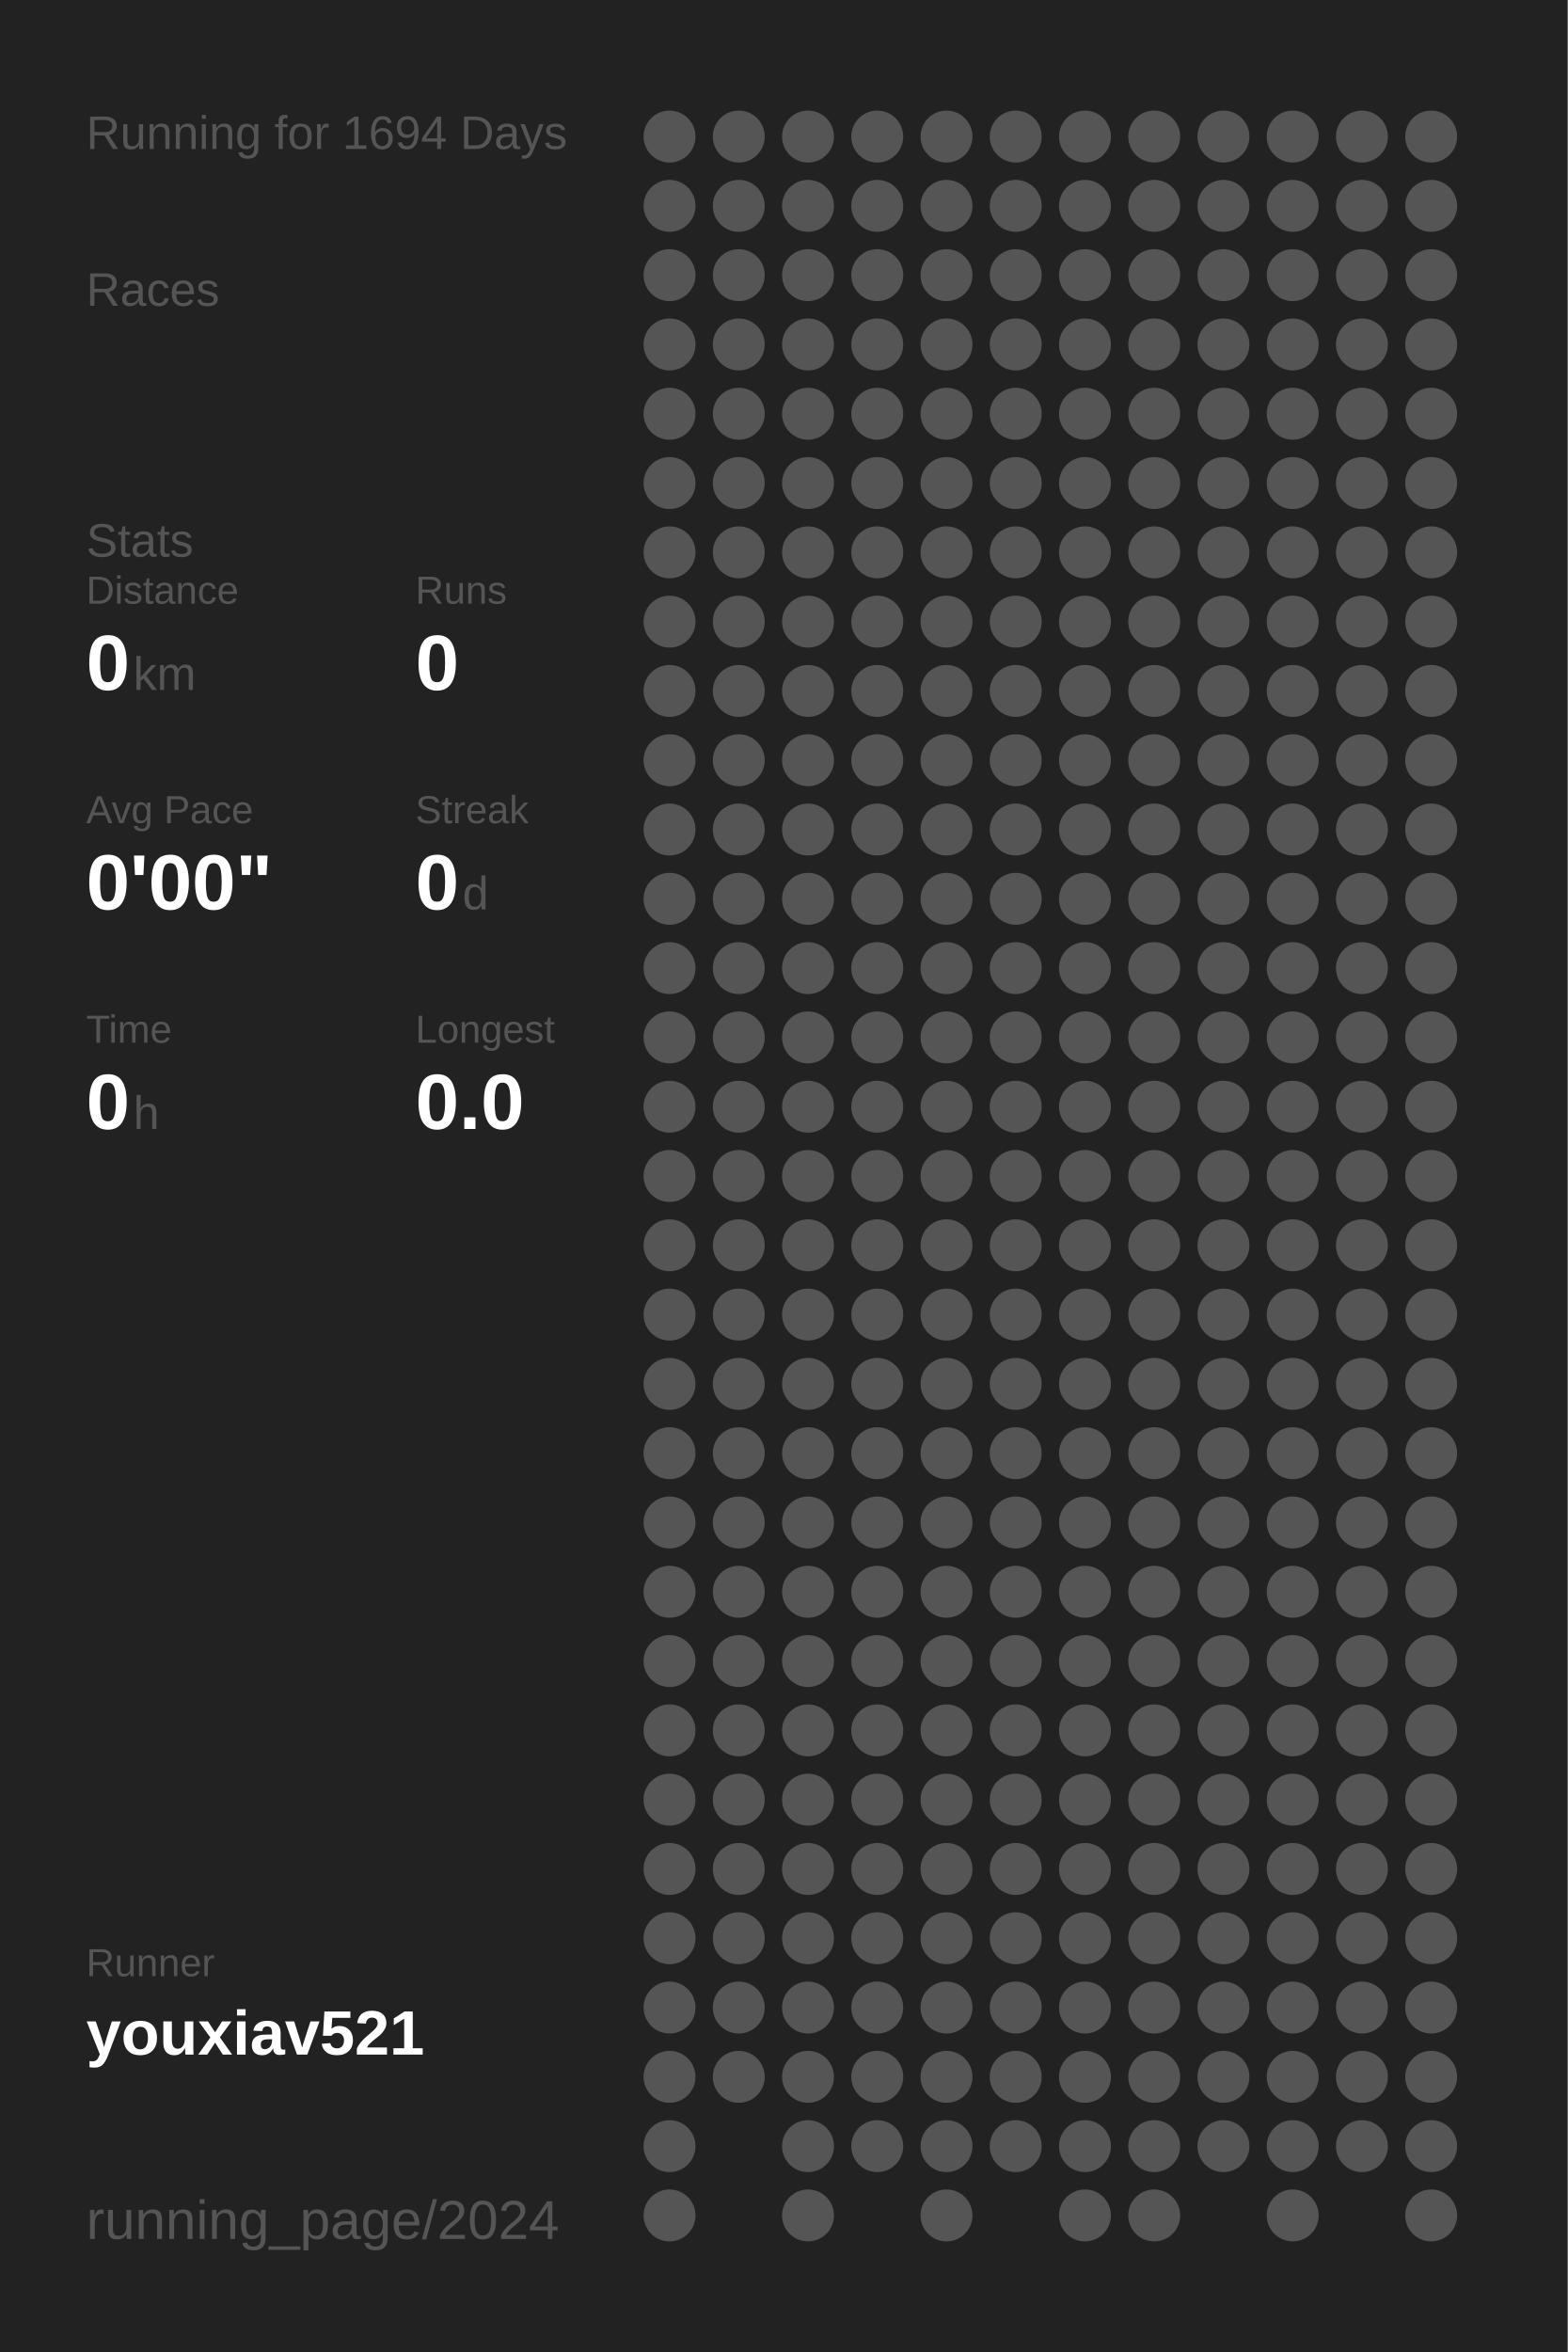
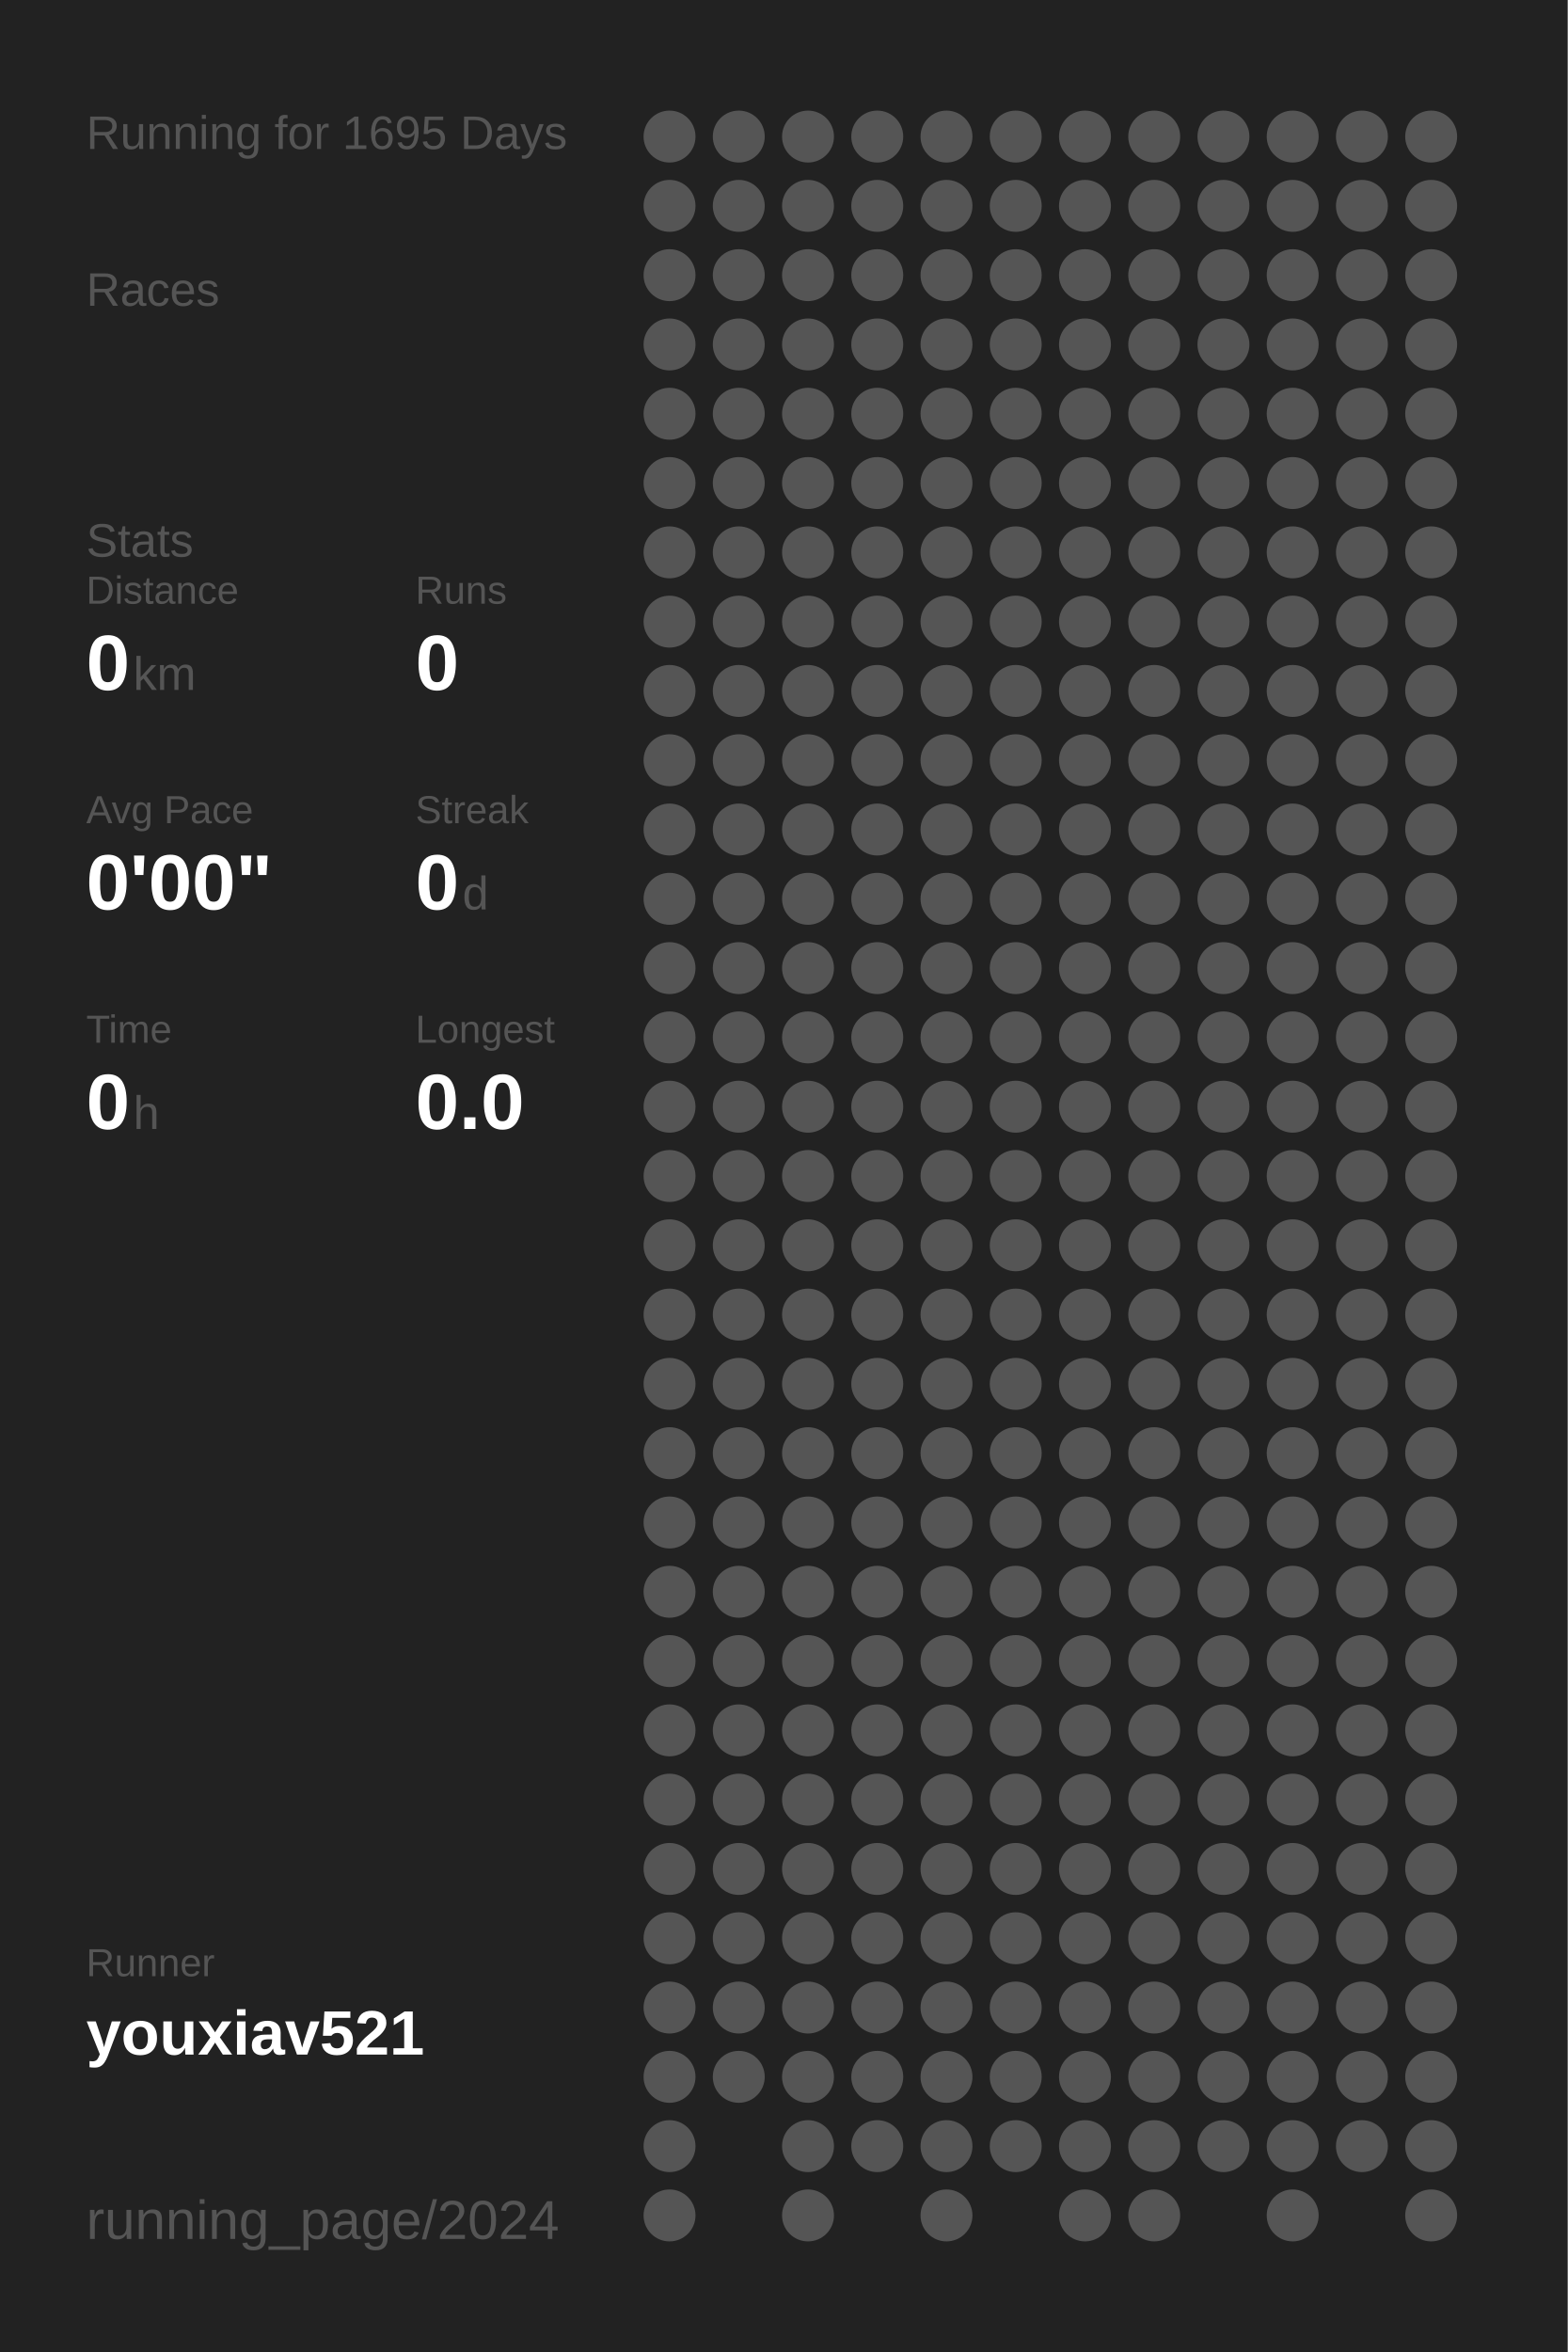
<svg xmlns="http://www.w3.org/2000/svg" baseProfile="full" height="300mm" version="1.1" viewBox="0,0,200,300" width="200mm">
  <defs />
  <rect fill="#222222" height="300" width="200" x="0" y="0" />
-   <text fill="#555555" style="font-size:6px; font-family:Arial;" x="11" y="19">Running for 1694 Days</text>
+   <text fill="#555555" style="font-size:6px; font-family:Arial;" x="11" y="19">Running for 1695 Days</text>
  <text fill="#555555" style="font-size:6px; font-family:Arial;" x="11" y="39">Races</text>
  <text fill="#555555" style="font-size:6px; font-family:Arial;" x="11" y="71">Stats</text>
  <text fill="#555555" style="font-size:5px; font-family:Arial;" x="11" y="77">Distance</text>
  <text fill="#FFFFFF" style="font-size:10px; font-family:Arial; font-weight:bold;" x="11" y="88">0</text>
  <text fill="#555555" style="font-size:6px; font-family:Arial;" x="17" y="88">km</text>
  <text fill="#555555" style="font-size:5px; font-family:Arial;" x="53" y="77">Runs</text>
  <text fill="#FFFFFF" style="font-size:10px; font-family:Arial; font-weight:bold;" x="53" y="88">0</text>
  <text fill="#555555" style="font-size:5px; font-family:Arial;" x="11" y="105">Avg Pace</text>
  <text fill="#FFFFFF" style="font-size:10px; font-family:Arial; font-weight:bold;" x="11" y="116">0'00"</text>
  <text fill="#555555" style="font-size:5px; font-family:Arial;" x="53" y="105">Streak</text>
  <text fill="#FFFFFF" style="font-size:10px; font-family:Arial; font-weight:bold;" x="53" y="116">0</text>
  <text fill="#555555" style="font-size:6px; font-family:Arial;" x="59" y="116">d</text>
  <text fill="#555555" style="font-size:5px; font-family:Arial;" x="11" y="133">Time</text>
  <text fill="#FFFFFF" style="font-size:10px; font-family:Arial; font-weight:bold;" x="11" y="144">0</text>
  <text fill="#555555" style="font-size:6px; font-family:Arial;" x="17" y="144">h</text>
  <text fill="#555555" style="font-size:5px; font-family:Arial;" x="53" y="133">Longest</text>
  <text fill="#FFFFFF" style="font-size:10px; font-family:Arial; font-weight:bold;" x="53" y="144">0.0</text>
  <text fill="#555555" style="font-size:5px; font-family:Arial;" x="11" y="252.065">Runner</text>
  <text fill="#FFFFFF" style="font-size:8px; font-family:Arial; font-weight:bold;" x="11" y="262.065">youxiav521</text>
  <text fill="#555555" style="font-size:7px; font-family:Arial;" x="11" y="285.581">running_page/2024</text>
  <circle cx="85.417" cy="17.419" fill="#555555" r="3.312" />
  <circle cx="85.417" cy="26.258" fill="#555555" r="3.312" />
  <circle cx="85.417" cy="35.097" fill="#555555" r="3.312" />
  <circle cx="85.417" cy="43.935" fill="#555555" r="3.312" />
  <circle cx="85.417" cy="52.774" fill="#555555" r="3.312" />
  <circle cx="85.417" cy="61.613" fill="#555555" r="3.312" />
  <circle cx="85.417" cy="70.452" fill="#555555" r="3.312" />
  <circle cx="85.417" cy="79.29" fill="#555555" r="3.312" />
  <circle cx="85.417" cy="88.129" fill="#555555" r="3.312" />
  <circle cx="85.417" cy="96.968" fill="#555555" r="3.312" />
  <circle cx="85.417" cy="105.806" fill="#555555" r="3.312" />
  <circle cx="85.417" cy="114.645" fill="#555555" r="3.312" />
  <circle cx="85.417" cy="123.484" fill="#555555" r="3.312" />
  <circle cx="85.417" cy="132.323" fill="#555555" r="3.312" />
  <circle cx="85.417" cy="141.161" fill="#555555" r="3.312" />
  <circle cx="85.417" cy="150" fill="#555555" r="3.312" />
  <circle cx="85.417" cy="158.839" fill="#555555" r="3.312" />
  <circle cx="85.417" cy="167.677" fill="#555555" r="3.312" />
  <circle cx="85.417" cy="176.516" fill="#555555" r="3.312" />
  <circle cx="85.417" cy="185.355" fill="#555555" r="3.312" />
  <circle cx="85.417" cy="194.194" fill="#555555" r="3.312" />
  <circle cx="85.417" cy="203.032" fill="#555555" r="3.312" />
  <circle cx="85.417" cy="211.871" fill="#555555" r="3.312" />
  <circle cx="85.417" cy="220.71" fill="#555555" r="3.312" />
  <circle cx="85.417" cy="229.548" fill="#555555" r="3.312" />
  <circle cx="85.417" cy="238.387" fill="#555555" r="3.312" />
  <circle cx="85.417" cy="247.226" fill="#555555" r="3.312" />
  <circle cx="85.417" cy="256.065" fill="#555555" r="3.312" />
  <circle cx="85.417" cy="264.903" fill="#555555" r="3.312" />
  <circle cx="85.417" cy="273.742" fill="#555555" r="3.312" />
  <circle cx="85.417" cy="282.581" fill="#555555" r="3.312" />
  <circle cx="94.25" cy="17.419" fill="#555555" r="3.312" />
  <circle cx="94.25" cy="26.258" fill="#555555" r="3.312" />
  <circle cx="94.25" cy="35.097" fill="#555555" r="3.312" />
  <circle cx="94.25" cy="43.935" fill="#555555" r="3.312" />
  <circle cx="94.25" cy="52.774" fill="#555555" r="3.312" />
  <circle cx="94.25" cy="61.613" fill="#555555" r="3.312" />
  <circle cx="94.25" cy="70.452" fill="#555555" r="3.312" />
  <circle cx="94.25" cy="79.29" fill="#555555" r="3.312" />
  <circle cx="94.25" cy="88.129" fill="#555555" r="3.312" />
  <circle cx="94.25" cy="96.968" fill="#555555" r="3.312" />
  <circle cx="94.25" cy="105.806" fill="#555555" r="3.312" />
  <circle cx="94.25" cy="114.645" fill="#555555" r="3.312" />
  <circle cx="94.25" cy="123.484" fill="#555555" r="3.312" />
  <circle cx="94.25" cy="132.323" fill="#555555" r="3.312" />
  <circle cx="94.25" cy="141.161" fill="#555555" r="3.312" />
  <circle cx="94.25" cy="150" fill="#555555" r="3.312" />
  <circle cx="94.25" cy="158.839" fill="#555555" r="3.312" />
  <circle cx="94.25" cy="167.677" fill="#555555" r="3.312" />
  <circle cx="94.25" cy="176.516" fill="#555555" r="3.312" />
  <circle cx="94.25" cy="185.355" fill="#555555" r="3.312" />
  <circle cx="94.25" cy="194.194" fill="#555555" r="3.312" />
  <circle cx="94.25" cy="203.032" fill="#555555" r="3.312" />
  <circle cx="94.25" cy="211.871" fill="#555555" r="3.312" />
  <circle cx="94.25" cy="220.71" fill="#555555" r="3.312" />
  <circle cx="94.25" cy="229.548" fill="#555555" r="3.312" />
  <circle cx="94.25" cy="238.387" fill="#555555" r="3.312" />
  <circle cx="94.25" cy="247.226" fill="#555555" r="3.312" />
  <circle cx="94.25" cy="256.065" fill="#555555" r="3.312" />
  <circle cx="94.25" cy="264.903" fill="#555555" r="3.312" />
  <circle cx="103.083" cy="17.419" fill="#555555" r="3.312" />
  <circle cx="103.083" cy="26.258" fill="#555555" r="3.312" />
  <circle cx="103.083" cy="35.097" fill="#555555" r="3.312" />
  <circle cx="103.083" cy="43.935" fill="#555555" r="3.312" />
  <circle cx="103.083" cy="52.774" fill="#555555" r="3.312" />
  <circle cx="103.083" cy="61.613" fill="#555555" r="3.312" />
  <circle cx="103.083" cy="70.452" fill="#555555" r="3.312" />
  <circle cx="103.083" cy="79.29" fill="#555555" r="3.312" />
  <circle cx="103.083" cy="88.129" fill="#555555" r="3.312" />
  <circle cx="103.083" cy="96.968" fill="#555555" r="3.312" />
  <circle cx="103.083" cy="105.806" fill="#555555" r="3.312" />
  <circle cx="103.083" cy="114.645" fill="#555555" r="3.312" />
  <circle cx="103.083" cy="123.484" fill="#555555" r="3.312" />
  <circle cx="103.083" cy="132.323" fill="#555555" r="3.312" />
  <circle cx="103.083" cy="141.161" fill="#555555" r="3.312" />
  <circle cx="103.083" cy="150" fill="#555555" r="3.312" />
  <circle cx="103.083" cy="158.839" fill="#555555" r="3.312" />
  <circle cx="103.083" cy="167.677" fill="#555555" r="3.312" />
  <circle cx="103.083" cy="176.516" fill="#555555" r="3.312" />
  <circle cx="103.083" cy="185.355" fill="#555555" r="3.312" />
  <circle cx="103.083" cy="194.194" fill="#555555" r="3.312" />
  <circle cx="103.083" cy="203.032" fill="#555555" r="3.312" />
  <circle cx="103.083" cy="211.871" fill="#555555" r="3.312" />
  <circle cx="103.083" cy="220.71" fill="#555555" r="3.312" />
  <circle cx="103.083" cy="229.548" fill="#555555" r="3.312" />
  <circle cx="103.083" cy="238.387" fill="#555555" r="3.312" />
  <circle cx="103.083" cy="247.226" fill="#555555" r="3.312" />
  <circle cx="103.083" cy="256.065" fill="#555555" r="3.312" />
  <circle cx="103.083" cy="264.903" fill="#555555" r="3.312" />
  <circle cx="103.083" cy="273.742" fill="#555555" r="3.312" />
  <circle cx="103.083" cy="282.581" fill="#555555" r="3.312" />
  <circle cx="111.917" cy="17.419" fill="#555555" r="3.312" />
  <circle cx="111.917" cy="26.258" fill="#555555" r="3.312" />
  <circle cx="111.917" cy="35.097" fill="#555555" r="3.312" />
  <circle cx="111.917" cy="43.935" fill="#555555" r="3.312" />
  <circle cx="111.917" cy="52.774" fill="#555555" r="3.312" />
  <circle cx="111.917" cy="61.613" fill="#555555" r="3.312" />
  <circle cx="111.917" cy="70.452" fill="#555555" r="3.312" />
  <circle cx="111.917" cy="79.29" fill="#555555" r="3.312" />
  <circle cx="111.917" cy="88.129" fill="#555555" r="3.312" />
  <circle cx="111.917" cy="96.968" fill="#555555" r="3.312" />
  <circle cx="111.917" cy="105.806" fill="#555555" r="3.312" />
  <circle cx="111.917" cy="114.645" fill="#555555" r="3.312" />
  <circle cx="111.917" cy="123.484" fill="#555555" r="3.312" />
  <circle cx="111.917" cy="132.323" fill="#555555" r="3.312" />
  <circle cx="111.917" cy="141.161" fill="#555555" r="3.312" />
  <circle cx="111.917" cy="150" fill="#555555" r="3.312" />
  <circle cx="111.917" cy="158.839" fill="#555555" r="3.312" />
  <circle cx="111.917" cy="167.677" fill="#555555" r="3.312" />
  <circle cx="111.917" cy="176.516" fill="#555555" r="3.312" />
  <circle cx="111.917" cy="185.355" fill="#555555" r="3.312" />
  <circle cx="111.917" cy="194.194" fill="#555555" r="3.312" />
  <circle cx="111.917" cy="203.032" fill="#555555" r="3.312" />
  <circle cx="111.917" cy="211.871" fill="#555555" r="3.312" />
  <circle cx="111.917" cy="220.71" fill="#555555" r="3.312" />
  <circle cx="111.917" cy="229.548" fill="#555555" r="3.312" />
  <circle cx="111.917" cy="238.387" fill="#555555" r="3.312" />
  <circle cx="111.917" cy="247.226" fill="#555555" r="3.312" />
  <circle cx="111.917" cy="256.065" fill="#555555" r="3.312" />
  <circle cx="111.917" cy="264.903" fill="#555555" r="3.312" />
  <circle cx="111.917" cy="273.742" fill="#555555" r="3.312" />
  <circle cx="120.75" cy="17.419" fill="#555555" r="3.312" />
  <circle cx="120.75" cy="26.258" fill="#555555" r="3.312" />
  <circle cx="120.75" cy="35.097" fill="#555555" r="3.312" />
  <circle cx="120.75" cy="43.935" fill="#555555" r="3.312" />
  <circle cx="120.75" cy="52.774" fill="#555555" r="3.312" />
  <circle cx="120.75" cy="61.613" fill="#555555" r="3.312" />
  <circle cx="120.75" cy="70.452" fill="#555555" r="3.312" />
  <circle cx="120.75" cy="79.29" fill="#555555" r="3.312" />
  <circle cx="120.75" cy="88.129" fill="#555555" r="3.312" />
  <circle cx="120.75" cy="96.968" fill="#555555" r="3.312" />
  <circle cx="120.75" cy="105.806" fill="#555555" r="3.312" />
  <circle cx="120.75" cy="114.645" fill="#555555" r="3.312" />
  <circle cx="120.75" cy="123.484" fill="#555555" r="3.312" />
  <circle cx="120.75" cy="132.323" fill="#555555" r="3.312" />
  <circle cx="120.75" cy="141.161" fill="#555555" r="3.312" />
  <circle cx="120.75" cy="150" fill="#555555" r="3.312" />
  <circle cx="120.75" cy="158.839" fill="#555555" r="3.312" />
  <circle cx="120.75" cy="167.677" fill="#555555" r="3.312" />
  <circle cx="120.75" cy="176.516" fill="#555555" r="3.312" />
  <circle cx="120.75" cy="185.355" fill="#555555" r="3.312" />
  <circle cx="120.75" cy="194.194" fill="#555555" r="3.312" />
  <circle cx="120.75" cy="203.032" fill="#555555" r="3.312" />
  <circle cx="120.75" cy="211.871" fill="#555555" r="3.312" />
  <circle cx="120.75" cy="220.71" fill="#555555" r="3.312" />
  <circle cx="120.75" cy="229.548" fill="#555555" r="3.312" />
  <circle cx="120.75" cy="238.387" fill="#555555" r="3.312" />
  <circle cx="120.75" cy="247.226" fill="#555555" r="3.312" />
  <circle cx="120.75" cy="256.065" fill="#555555" r="3.312" />
  <circle cx="120.75" cy="264.903" fill="#555555" r="3.312" />
  <circle cx="120.75" cy="273.742" fill="#555555" r="3.312" />
  <circle cx="120.75" cy="282.581" fill="#555555" r="3.312" />
  <circle cx="129.583" cy="17.419" fill="#555555" r="3.312" />
  <circle cx="129.583" cy="26.258" fill="#555555" r="3.312" />
  <circle cx="129.583" cy="35.097" fill="#555555" r="3.312" />
  <circle cx="129.583" cy="43.935" fill="#555555" r="3.312" />
  <circle cx="129.583" cy="52.774" fill="#555555" r="3.312" />
  <circle cx="129.583" cy="61.613" fill="#555555" r="3.312" />
  <circle cx="129.583" cy="70.452" fill="#555555" r="3.312" />
  <circle cx="129.583" cy="79.29" fill="#555555" r="3.312" />
  <circle cx="129.583" cy="88.129" fill="#555555" r="3.312" />
  <circle cx="129.583" cy="96.968" fill="#555555" r="3.312" />
  <circle cx="129.583" cy="105.806" fill="#555555" r="3.312" />
  <circle cx="129.583" cy="114.645" fill="#555555" r="3.312" />
  <circle cx="129.583" cy="123.484" fill="#555555" r="3.312" />
  <circle cx="129.583" cy="132.323" fill="#555555" r="3.312" />
  <circle cx="129.583" cy="141.161" fill="#555555" r="3.312" />
  <circle cx="129.583" cy="150" fill="#555555" r="3.312" />
  <circle cx="129.583" cy="158.839" fill="#555555" r="3.312" />
  <circle cx="129.583" cy="167.677" fill="#555555" r="3.312" />
  <circle cx="129.583" cy="176.516" fill="#555555" r="3.312" />
  <circle cx="129.583" cy="185.355" fill="#555555" r="3.312" />
  <circle cx="129.583" cy="194.194" fill="#555555" r="3.312" />
  <circle cx="129.583" cy="203.032" fill="#555555" r="3.312" />
  <circle cx="129.583" cy="211.871" fill="#555555" r="3.312" />
  <circle cx="129.583" cy="220.71" fill="#555555" r="3.312" />
  <circle cx="129.583" cy="229.548" fill="#555555" r="3.312" />
  <circle cx="129.583" cy="238.387" fill="#555555" r="3.312" />
  <circle cx="129.583" cy="247.226" fill="#555555" r="3.312" />
  <circle cx="129.583" cy="256.065" fill="#555555" r="3.312" />
  <circle cx="129.583" cy="264.903" fill="#555555" r="3.312" />
  <circle cx="129.583" cy="273.742" fill="#555555" r="3.312" />
  <circle cx="138.417" cy="17.419" fill="#555555" r="3.312" />
  <circle cx="138.417" cy="26.258" fill="#555555" r="3.312" />
  <circle cx="138.417" cy="35.097" fill="#555555" r="3.312" />
  <circle cx="138.417" cy="43.935" fill="#555555" r="3.312" />
  <circle cx="138.417" cy="52.774" fill="#555555" r="3.312" />
  <circle cx="138.417" cy="61.613" fill="#555555" r="3.312" />
  <circle cx="138.417" cy="70.452" fill="#555555" r="3.312" />
  <circle cx="138.417" cy="79.29" fill="#555555" r="3.312" />
  <circle cx="138.417" cy="88.129" fill="#555555" r="3.312" />
  <circle cx="138.417" cy="96.968" fill="#555555" r="3.312" />
  <circle cx="138.417" cy="105.806" fill="#555555" r="3.312" />
  <circle cx="138.417" cy="114.645" fill="#555555" r="3.312" />
  <circle cx="138.417" cy="123.484" fill="#555555" r="3.312" />
  <circle cx="138.417" cy="132.323" fill="#555555" r="3.312" />
  <circle cx="138.417" cy="141.161" fill="#555555" r="3.312" />
  <circle cx="138.417" cy="150" fill="#555555" r="3.312" />
  <circle cx="138.417" cy="158.839" fill="#555555" r="3.312" />
  <circle cx="138.417" cy="167.677" fill="#555555" r="3.312" />
  <circle cx="138.417" cy="176.516" fill="#555555" r="3.312" />
  <circle cx="138.417" cy="185.355" fill="#555555" r="3.312" />
  <circle cx="138.417" cy="194.194" fill="#555555" r="3.312" />
  <circle cx="138.417" cy="203.032" fill="#555555" r="3.312" />
  <circle cx="138.417" cy="211.871" fill="#555555" r="3.312" />
  <circle cx="138.417" cy="220.71" fill="#555555" r="3.312" />
  <circle cx="138.417" cy="229.548" fill="#555555" r="3.312" />
  <circle cx="138.417" cy="238.387" fill="#555555" r="3.312" />
  <circle cx="138.417" cy="247.226" fill="#555555" r="3.312" />
  <circle cx="138.417" cy="256.065" fill="#555555" r="3.312" />
  <circle cx="138.417" cy="264.903" fill="#555555" r="3.312" />
  <circle cx="138.417" cy="273.742" fill="#555555" r="3.312" />
  <circle cx="138.417" cy="282.581" fill="#555555" r="3.312" />
  <circle cx="147.25" cy="17.419" fill="#555555" r="3.312" />
  <circle cx="147.25" cy="26.258" fill="#555555" r="3.312" />
  <circle cx="147.25" cy="35.097" fill="#555555" r="3.312" />
  <circle cx="147.25" cy="43.935" fill="#555555" r="3.312" />
  <circle cx="147.25" cy="52.774" fill="#555555" r="3.312" />
  <circle cx="147.25" cy="61.613" fill="#555555" r="3.312" />
  <circle cx="147.25" cy="70.452" fill="#555555" r="3.312" />
  <circle cx="147.25" cy="79.29" fill="#555555" r="3.312" />
  <circle cx="147.25" cy="88.129" fill="#555555" r="3.312" />
  <circle cx="147.25" cy="96.968" fill="#555555" r="3.312" />
  <circle cx="147.25" cy="105.806" fill="#555555" r="3.312" />
  <circle cx="147.25" cy="114.645" fill="#555555" r="3.312" />
  <circle cx="147.25" cy="123.484" fill="#555555" r="3.312" />
  <circle cx="147.25" cy="132.323" fill="#555555" r="3.312" />
  <circle cx="147.25" cy="141.161" fill="#555555" r="3.312" />
  <circle cx="147.25" cy="150" fill="#555555" r="3.312" />
  <circle cx="147.25" cy="158.839" fill="#555555" r="3.312" />
  <circle cx="147.25" cy="167.677" fill="#555555" r="3.312" />
  <circle cx="147.25" cy="176.516" fill="#555555" r="3.312" />
  <circle cx="147.25" cy="185.355" fill="#555555" r="3.312" />
  <circle cx="147.25" cy="194.194" fill="#555555" r="3.312" />
  <circle cx="147.25" cy="203.032" fill="#555555" r="3.312" />
  <circle cx="147.25" cy="211.871" fill="#555555" r="3.312" />
  <circle cx="147.25" cy="220.71" fill="#555555" r="3.312" />
  <circle cx="147.25" cy="229.548" fill="#555555" r="3.312" />
  <circle cx="147.25" cy="238.387" fill="#555555" r="3.312" />
  <circle cx="147.25" cy="247.226" fill="#555555" r="3.312" />
  <circle cx="147.25" cy="256.065" fill="#555555" r="3.312" />
  <circle cx="147.25" cy="264.903" fill="#555555" r="3.312" />
  <circle cx="147.25" cy="273.742" fill="#555555" r="3.312" />
  <circle cx="147.25" cy="282.581" fill="#555555" r="3.312" />
  <circle cx="156.083" cy="17.419" fill="#555555" r="3.312" />
  <circle cx="156.083" cy="26.258" fill="#555555" r="3.312" />
  <circle cx="156.083" cy="35.097" fill="#555555" r="3.312" />
  <circle cx="156.083" cy="43.935" fill="#555555" r="3.312" />
  <circle cx="156.083" cy="52.774" fill="#555555" r="3.312" />
  <circle cx="156.083" cy="61.613" fill="#555555" r="3.312" />
  <circle cx="156.083" cy="70.452" fill="#555555" r="3.312" />
  <circle cx="156.083" cy="79.29" fill="#555555" r="3.312" />
  <circle cx="156.083" cy="88.129" fill="#555555" r="3.312" />
  <circle cx="156.083" cy="96.968" fill="#555555" r="3.312" />
  <circle cx="156.083" cy="105.806" fill="#555555" r="3.312" />
  <circle cx="156.083" cy="114.645" fill="#555555" r="3.312" />
  <circle cx="156.083" cy="123.484" fill="#555555" r="3.312" />
  <circle cx="156.083" cy="132.323" fill="#555555" r="3.312" />
  <circle cx="156.083" cy="141.161" fill="#555555" r="3.312" />
  <circle cx="156.083" cy="150" fill="#555555" r="3.312" />
  <circle cx="156.083" cy="158.839" fill="#555555" r="3.312" />
  <circle cx="156.083" cy="167.677" fill="#555555" r="3.312" />
  <circle cx="156.083" cy="176.516" fill="#555555" r="3.312" />
  <circle cx="156.083" cy="185.355" fill="#555555" r="3.312" />
  <circle cx="156.083" cy="194.194" fill="#555555" r="3.312" />
  <circle cx="156.083" cy="203.032" fill="#555555" r="3.312" />
  <circle cx="156.083" cy="211.871" fill="#555555" r="3.312" />
  <circle cx="156.083" cy="220.71" fill="#555555" r="3.312" />
  <circle cx="156.083" cy="229.548" fill="#555555" r="3.312" />
  <circle cx="156.083" cy="238.387" fill="#555555" r="3.312" />
  <circle cx="156.083" cy="247.226" fill="#555555" r="3.312" />
  <circle cx="156.083" cy="256.065" fill="#555555" r="3.312" />
  <circle cx="156.083" cy="264.903" fill="#555555" r="3.312" />
  <circle cx="156.083" cy="273.742" fill="#555555" r="3.312" />
  <circle cx="164.917" cy="17.419" fill="#555555" r="3.312" />
  <circle cx="164.917" cy="26.258" fill="#555555" r="3.312" />
  <circle cx="164.917" cy="35.097" fill="#555555" r="3.312" />
  <circle cx="164.917" cy="43.935" fill="#555555" r="3.312" />
  <circle cx="164.917" cy="52.774" fill="#555555" r="3.312" />
  <circle cx="164.917" cy="61.613" fill="#555555" r="3.312" />
  <circle cx="164.917" cy="70.452" fill="#555555" r="3.312" />
  <circle cx="164.917" cy="79.29" fill="#555555" r="3.312" />
  <circle cx="164.917" cy="88.129" fill="#555555" r="3.312" />
  <circle cx="164.917" cy="96.968" fill="#555555" r="3.312" />
  <circle cx="164.917" cy="105.806" fill="#555555" r="3.312" />
  <circle cx="164.917" cy="114.645" fill="#555555" r="3.312" />
  <circle cx="164.917" cy="123.484" fill="#555555" r="3.312" />
  <circle cx="164.917" cy="132.323" fill="#555555" r="3.312" />
  <circle cx="164.917" cy="141.161" fill="#555555" r="3.312" />
  <circle cx="164.917" cy="150" fill="#555555" r="3.312" />
  <circle cx="164.917" cy="158.839" fill="#555555" r="3.312" />
  <circle cx="164.917" cy="167.677" fill="#555555" r="3.312" />
  <circle cx="164.917" cy="176.516" fill="#555555" r="3.312" />
  <circle cx="164.917" cy="185.355" fill="#555555" r="3.312" />
  <circle cx="164.917" cy="194.194" fill="#555555" r="3.312" />
  <circle cx="164.917" cy="203.032" fill="#555555" r="3.312" />
  <circle cx="164.917" cy="211.871" fill="#555555" r="3.312" />
  <circle cx="164.917" cy="220.71" fill="#555555" r="3.312" />
  <circle cx="164.917" cy="229.548" fill="#555555" r="3.312" />
  <circle cx="164.917" cy="238.387" fill="#555555" r="3.312" />
  <circle cx="164.917" cy="247.226" fill="#555555" r="3.312" />
  <circle cx="164.917" cy="256.065" fill="#555555" r="3.312" />
  <circle cx="164.917" cy="264.903" fill="#555555" r="3.312" />
  <circle cx="164.917" cy="273.742" fill="#555555" r="3.312" />
  <circle cx="164.917" cy="282.581" fill="#555555" r="3.312" />
  <circle cx="173.75" cy="17.419" fill="#555555" r="3.312" />
  <circle cx="173.75" cy="26.258" fill="#555555" r="3.312" />
  <circle cx="173.75" cy="35.097" fill="#555555" r="3.312" />
  <circle cx="173.75" cy="43.935" fill="#555555" r="3.312" />
  <circle cx="173.75" cy="52.774" fill="#555555" r="3.312" />
  <circle cx="173.75" cy="61.613" fill="#555555" r="3.312" />
  <circle cx="173.75" cy="70.452" fill="#555555" r="3.312" />
  <circle cx="173.75" cy="79.29" fill="#555555" r="3.312" />
  <circle cx="173.75" cy="88.129" fill="#555555" r="3.312" />
  <circle cx="173.75" cy="96.968" fill="#555555" r="3.312" />
  <circle cx="173.75" cy="105.806" fill="#555555" r="3.312" />
  <circle cx="173.75" cy="114.645" fill="#555555" r="3.312" />
  <circle cx="173.75" cy="123.484" fill="#555555" r="3.312" />
  <circle cx="173.75" cy="132.323" fill="#555555" r="3.312" />
  <circle cx="173.75" cy="141.161" fill="#555555" r="3.312" />
  <circle cx="173.75" cy="150" fill="#555555" r="3.312" />
  <circle cx="173.75" cy="158.839" fill="#555555" r="3.312" />
  <circle cx="173.75" cy="167.677" fill="#555555" r="3.312" />
  <circle cx="173.75" cy="176.516" fill="#555555" r="3.312" />
  <circle cx="173.75" cy="185.355" fill="#555555" r="3.312" />
  <circle cx="173.75" cy="194.194" fill="#555555" r="3.312" />
  <circle cx="173.75" cy="203.032" fill="#555555" r="3.312" />
  <circle cx="173.75" cy="211.871" fill="#555555" r="3.312" />
  <circle cx="173.75" cy="220.71" fill="#555555" r="3.312" />
  <circle cx="173.75" cy="229.548" fill="#555555" r="3.312" />
  <circle cx="173.75" cy="238.387" fill="#555555" r="3.312" />
  <circle cx="173.75" cy="247.226" fill="#555555" r="3.312" />
  <circle cx="173.75" cy="256.065" fill="#555555" r="3.312" />
  <circle cx="173.75" cy="264.903" fill="#555555" r="3.312" />
  <circle cx="173.75" cy="273.742" fill="#555555" r="3.312" />
  <circle cx="182.583" cy="17.419" fill="#555555" r="3.312" />
  <circle cx="182.583" cy="26.258" fill="#555555" r="3.312" />
  <circle cx="182.583" cy="35.097" fill="#555555" r="3.312" />
  <circle cx="182.583" cy="43.935" fill="#555555" r="3.312" />
  <circle cx="182.583" cy="52.774" fill="#555555" r="3.312" />
  <circle cx="182.583" cy="61.613" fill="#555555" r="3.312" />
  <circle cx="182.583" cy="70.452" fill="#555555" r="3.312" />
  <circle cx="182.583" cy="79.29" fill="#555555" r="3.312" />
  <circle cx="182.583" cy="88.129" fill="#555555" r="3.312" />
  <circle cx="182.583" cy="96.968" fill="#555555" r="3.312" />
  <circle cx="182.583" cy="105.806" fill="#555555" r="3.312" />
  <circle cx="182.583" cy="114.645" fill="#555555" r="3.312" />
  <circle cx="182.583" cy="123.484" fill="#555555" r="3.312" />
  <circle cx="182.583" cy="132.323" fill="#555555" r="3.312" />
  <circle cx="182.583" cy="141.161" fill="#555555" r="3.312" />
  <circle cx="182.583" cy="150" fill="#555555" r="3.312" />
  <circle cx="182.583" cy="158.839" fill="#555555" r="3.312" />
  <circle cx="182.583" cy="167.677" fill="#555555" r="3.312" />
  <circle cx="182.583" cy="176.516" fill="#555555" r="3.312" />
  <circle cx="182.583" cy="185.355" fill="#555555" r="3.312" />
  <circle cx="182.583" cy="194.194" fill="#555555" r="3.312" />
  <circle cx="182.583" cy="203.032" fill="#555555" r="3.312" />
  <circle cx="182.583" cy="211.871" fill="#555555" r="3.312" />
  <circle cx="182.583" cy="220.71" fill="#555555" r="3.312" />
  <circle cx="182.583" cy="229.548" fill="#555555" r="3.312" />
  <circle cx="182.583" cy="238.387" fill="#555555" r="3.312" />
  <circle cx="182.583" cy="247.226" fill="#555555" r="3.312" />
  <circle cx="182.583" cy="256.065" fill="#555555" r="3.312" />
  <circle cx="182.583" cy="264.903" fill="#555555" r="3.312" />
  <circle cx="182.583" cy="273.742" fill="#555555" r="3.312" />
  <circle cx="182.583" cy="282.581" fill="#555555" r="3.312" />
</svg>
